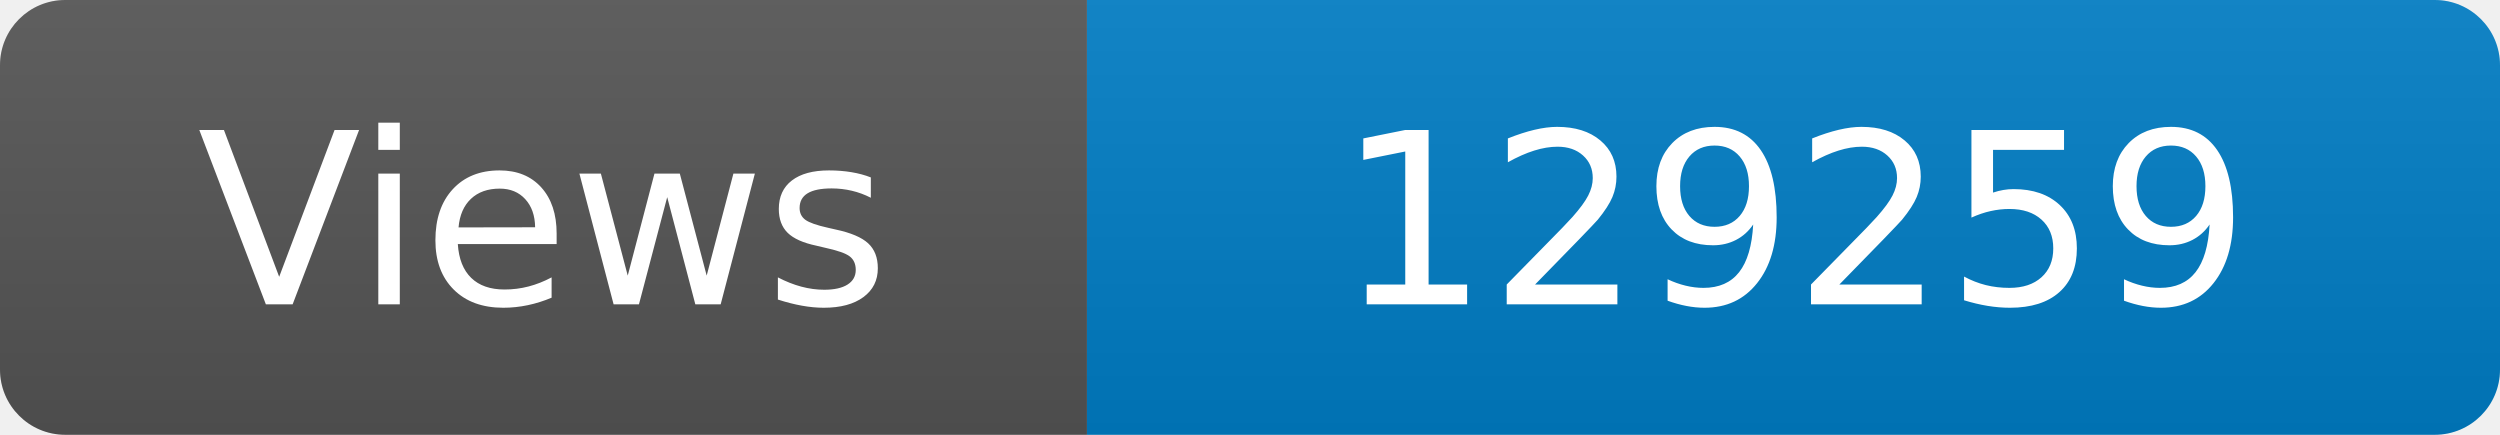
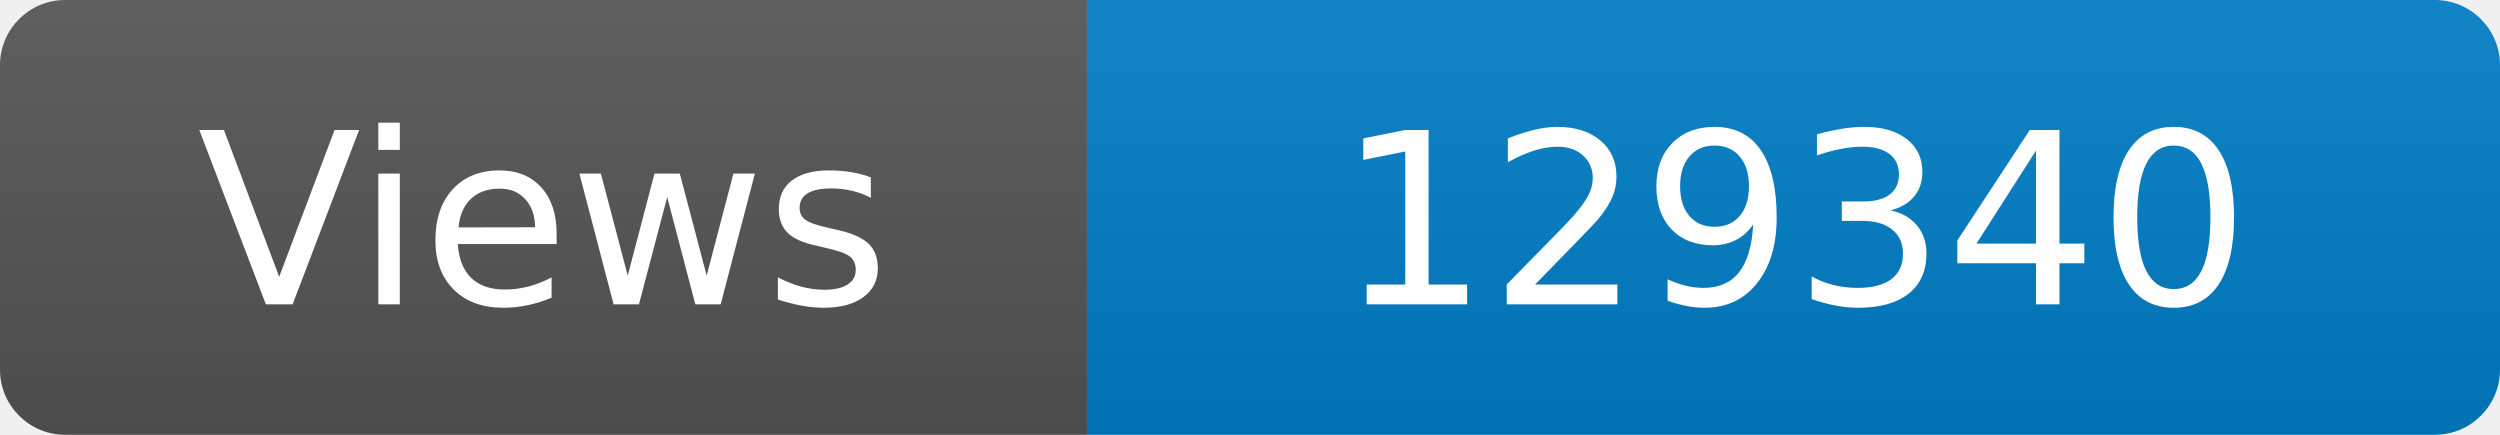
<svg xmlns="http://www.w3.org/2000/svg" width="115" height="20" role="img" aria-label="Maintained?: yes">
  <linearGradient id="s" x2="0" y2="100%">
    <stop offset="0" stop-color="#bbb" stop-opacity=".1" />
    <stop offset="1" stop-opacity=".1" />
  </linearGradient>
  <clipPath id="r">
    <rect width="115" height="20" rx="3" fill="#fff" />
  </clipPath>
  <g clip-path="url(#r)">
    <rect width="50" height="20" fill="#555" />
    <rect x="50" width="160" height="20" fill="#007ec6" />
    <rect width="115" height="20" fill="url(#s)" />
  </g>
  <g fill="#fff" text-anchor="middle" font-family="Verdana,Geneva,DejaVu Sans,sans-serif" font-size="110">
    <text x="250" y="140" transform="scale(.1)" fill="#fff">Views</text>
-     <text x="825" y="140" transform="scale(.1)" fill="#fff">129259</text>
+     <text x="825" y="140" transform="scale(.1)" fill="#fff">129340</text>
  </g>
</svg>
